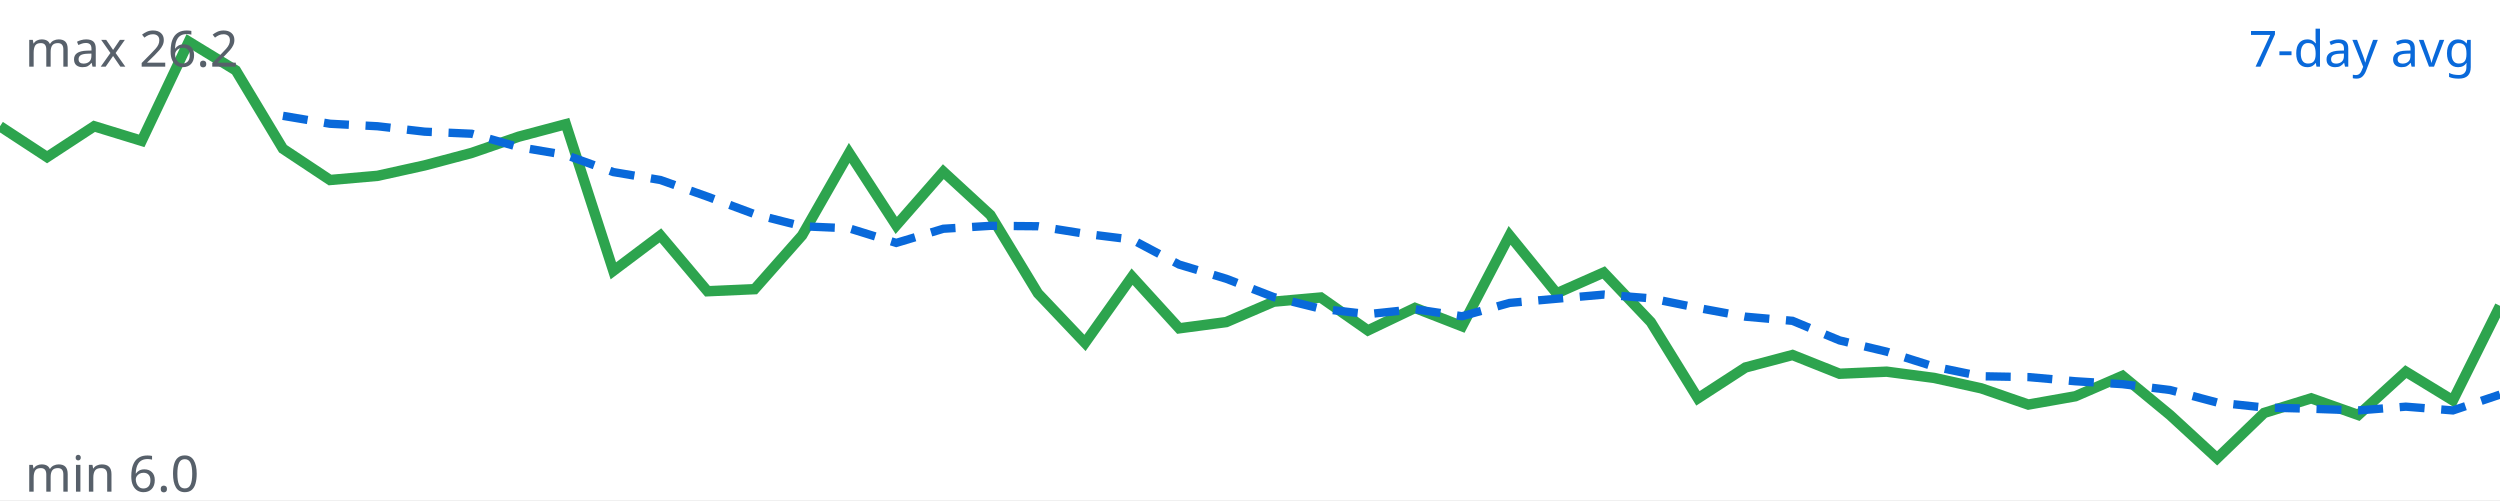
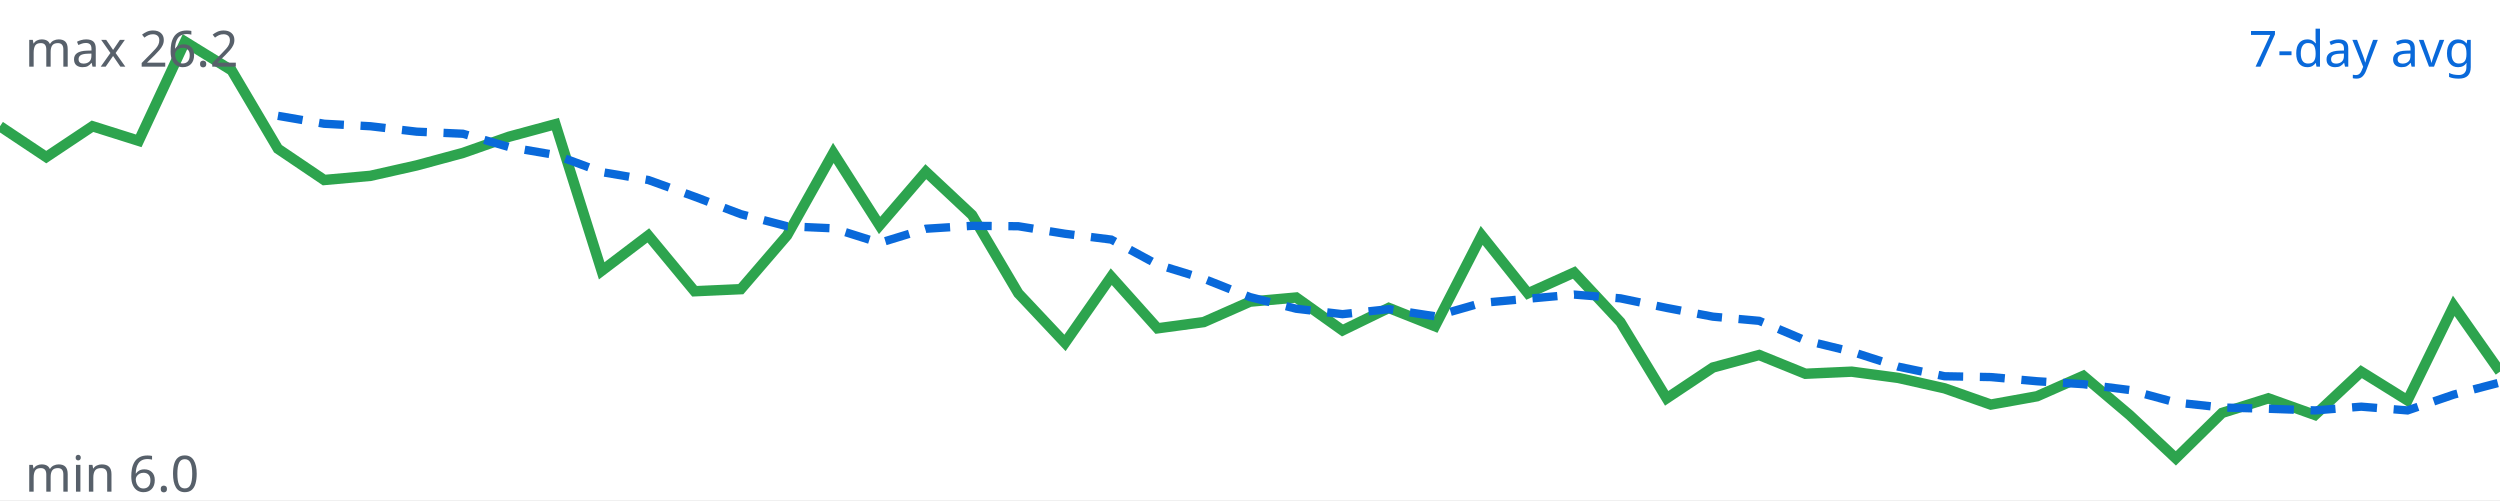
<svg xmlns="http://www.w3.org/2000/svg" viewBox="0 0 600 120" width="600" height="120">
  <rect width="100%" height="100%" fill="#ffffff" />
-   <polyline fill="none" stroke="#2da44e" stroke-width="2.5" points="0.0,30.3 11.3,37.7 22.6,30.3 34.0,33.8 45.3,10.0 56.6,16.9 67.9,35.7 79.2,43.2 90.6,42.2 101.9,39.7 113.2,36.7 124.5,32.8 135.8,29.8 147.2,65.0 158.5,56.5 169.8,69.9 181.1,69.4 192.5,56.5 203.8,36.7 215.1,54.1 226.4,41.2 237.7,51.6 249.1,70.4 260.4,82.3 271.7,66.4 283.0,78.8 294.3,77.3 305.7,72.4 317.0,71.4 328.3,79.3 339.6,73.9 350.9,78.3 362.3,56.5 373.6,70.4 384.9,65.4 396.2,77.3 407.5,95.6 418.9,88.2 430.2,85.2 441.5,89.7 452.8,89.2 464.2,90.7 475.5,93.2 486.8,97.1 498.1,95.1 509.4,90.2 520.8,99.6 532.1,110.0 543.4,99.1 554.7,95.6 566.0,99.6 577.4,89.2 588.7,96.1 600.0,73.4" />
-   <polyline fill="none" stroke="#0969da" stroke-width="2" stroke-dasharray="6 4" points="67.9,27.8 79.2,29.7 90.6,30.3 101.9,31.6 113.2,32.1 124.5,35.3 135.8,37.2 147.2,41.3 158.5,43.2 169.8,47.2 181.1,51.4 192.5,54.3 203.8,54.8 215.1,58.3 226.4,54.9 237.7,54.2 249.1,54.3 260.4,56.1 271.7,57.5 283.0,63.5 294.3,66.9 305.7,71.3 317.0,74.1 328.3,75.4 339.6,74.2 350.9,75.9 362.3,72.7 373.6,71.7 384.9,70.7 396.2,71.6 407.5,73.9 418.9,76.0 430.2,77.0 441.5,81.7 452.8,84.4 464.2,88.0 475.5,90.3 486.8,90.5 498.1,91.5 509.4,92.2 520.8,93.6 532.1,96.6 543.4,97.8 554.7,98.1 566.0,98.5 577.4,97.6 588.7,98.5 600.0,94.7" />
+   <polyline fill="none" stroke="#2da44e" stroke-width="2.5" points="0.0,30.3 11.1,37.7 22.2,30.3 33.3,33.8 44.4,10.0 55.6,16.9 66.7,35.7 77.8,43.2 88.9,42.2 100.0,39.7 111.1,36.7 122.2,32.8 133.3,29.8 144.4,65.0 155.6,56.5 166.7,69.9 177.8,69.4 188.9,56.5 200.0,36.7 211.1,54.1 222.2,41.2 233.3,51.6 244.4,70.4 255.6,82.3 266.7,66.4 277.8,78.8 288.9,77.3 300.0,72.4 311.1,71.4 322.2,79.3 333.3,73.9 344.4,78.3 355.6,56.5 366.7,70.4 377.8,65.4 388.9,77.3 400.0,95.6 411.1,88.2 422.2,85.2 433.3,89.7 444.4,89.2 455.6,90.7 466.7,93.2 477.8,97.1 488.9,95.1 500.0,90.2 511.1,99.6 522.2,110.0 533.3,99.1 544.4,95.6 555.6,99.6 566.7,89.2 577.8,96.1 588.9,73.4 600.0,89.2" />
+   <polyline fill="none" stroke="#0969da" stroke-width="2" stroke-dasharray="6 4" points="66.7,27.8 77.8,29.7 88.9,30.3 100.0,31.6 111.1,32.1 122.2,35.3 133.3,37.2 144.4,41.3 155.6,43.2 166.7,47.2 177.8,51.4 188.9,54.3 200.0,54.8 211.1,58.3 222.2,54.9 233.3,54.2 244.4,54.3 255.6,56.1 266.7,57.5 277.8,63.5 288.9,66.9 300.0,71.3 311.1,74.1 322.2,75.4 333.3,74.2 344.4,75.9 355.6,72.7 366.7,71.7 377.8,70.7 388.9,71.6 400.0,73.9 411.1,76.0 422.2,77.0 433.3,81.7 444.4,84.4 455.6,88.0 466.7,90.3 477.8,90.5 488.9,91.5 500.0,92.2 511.1,93.6 522.2,96.6 533.3,97.8 544.4,98.1 555.6,98.5 566.7,97.6 577.8,98.5 588.9,94.7 600.0,91.8" />
  <text x="594" y="16" text-anchor="end" font-family="sans-serif" font-size="12" fill="#0969da">7-day avg</text>
  <text x="6" y="16" font-family="sans-serif" font-size="12" fill="#57606a">max 26.2</text>
  <text x="6" y="118" font-family="sans-serif" font-size="12" fill="#57606a">min 6.0</text>
</svg>
